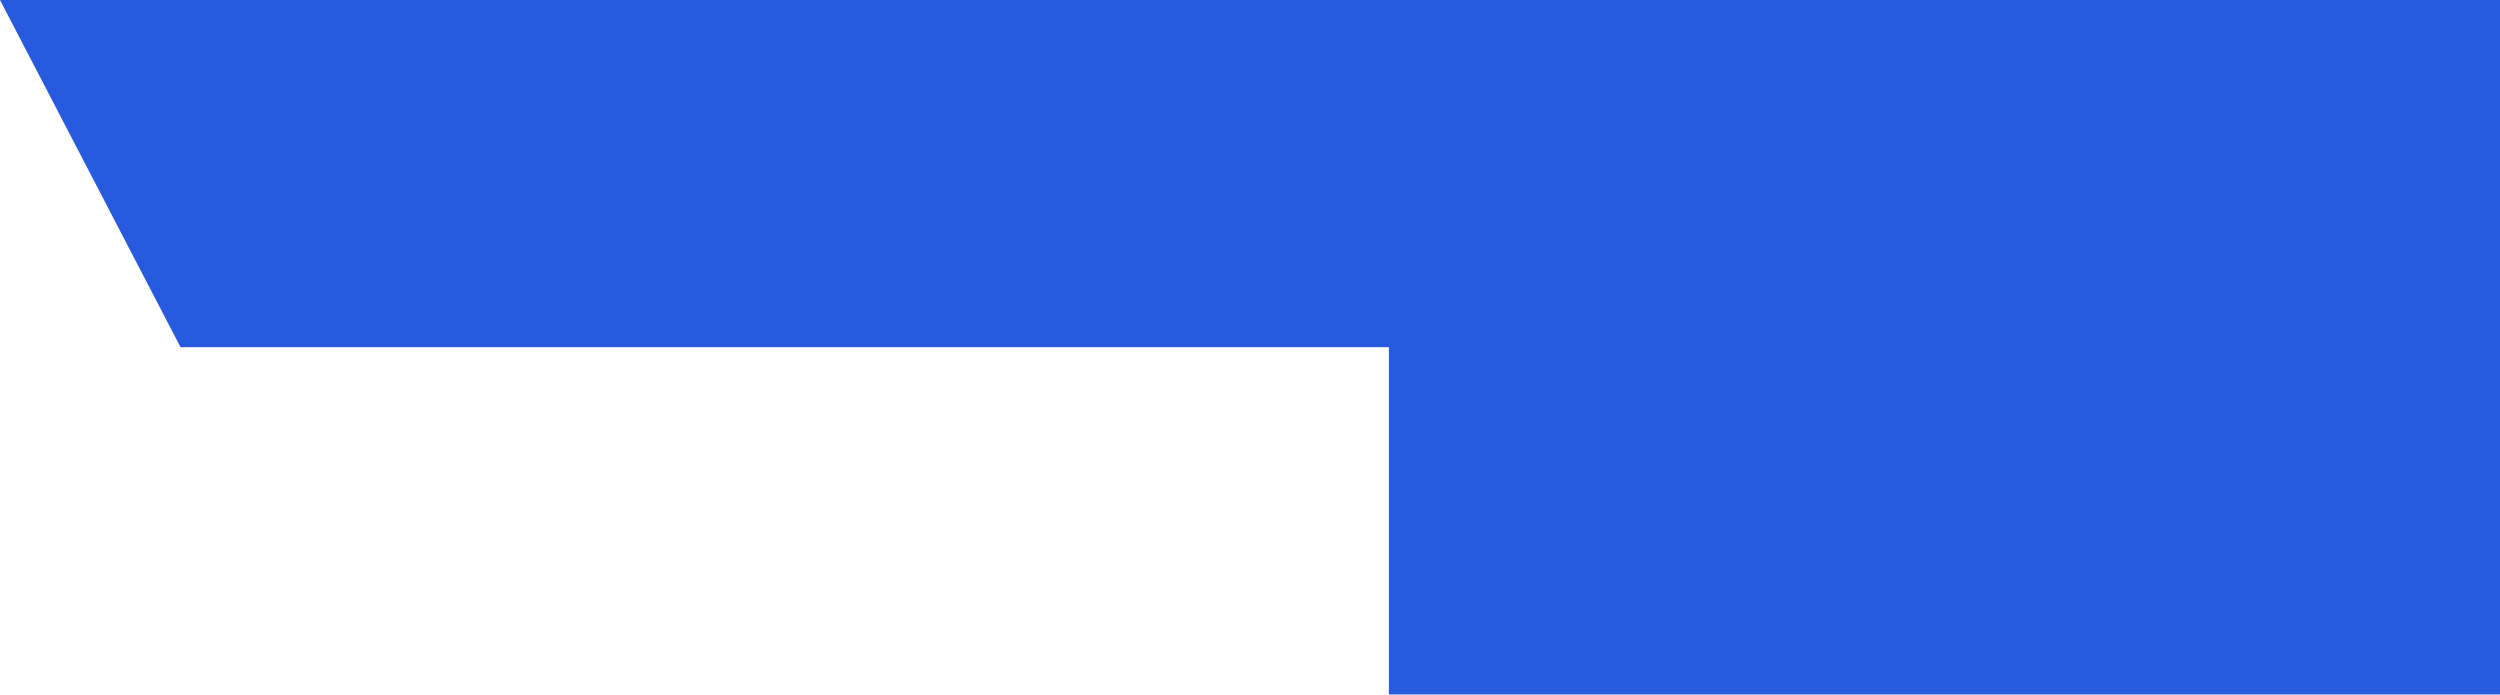
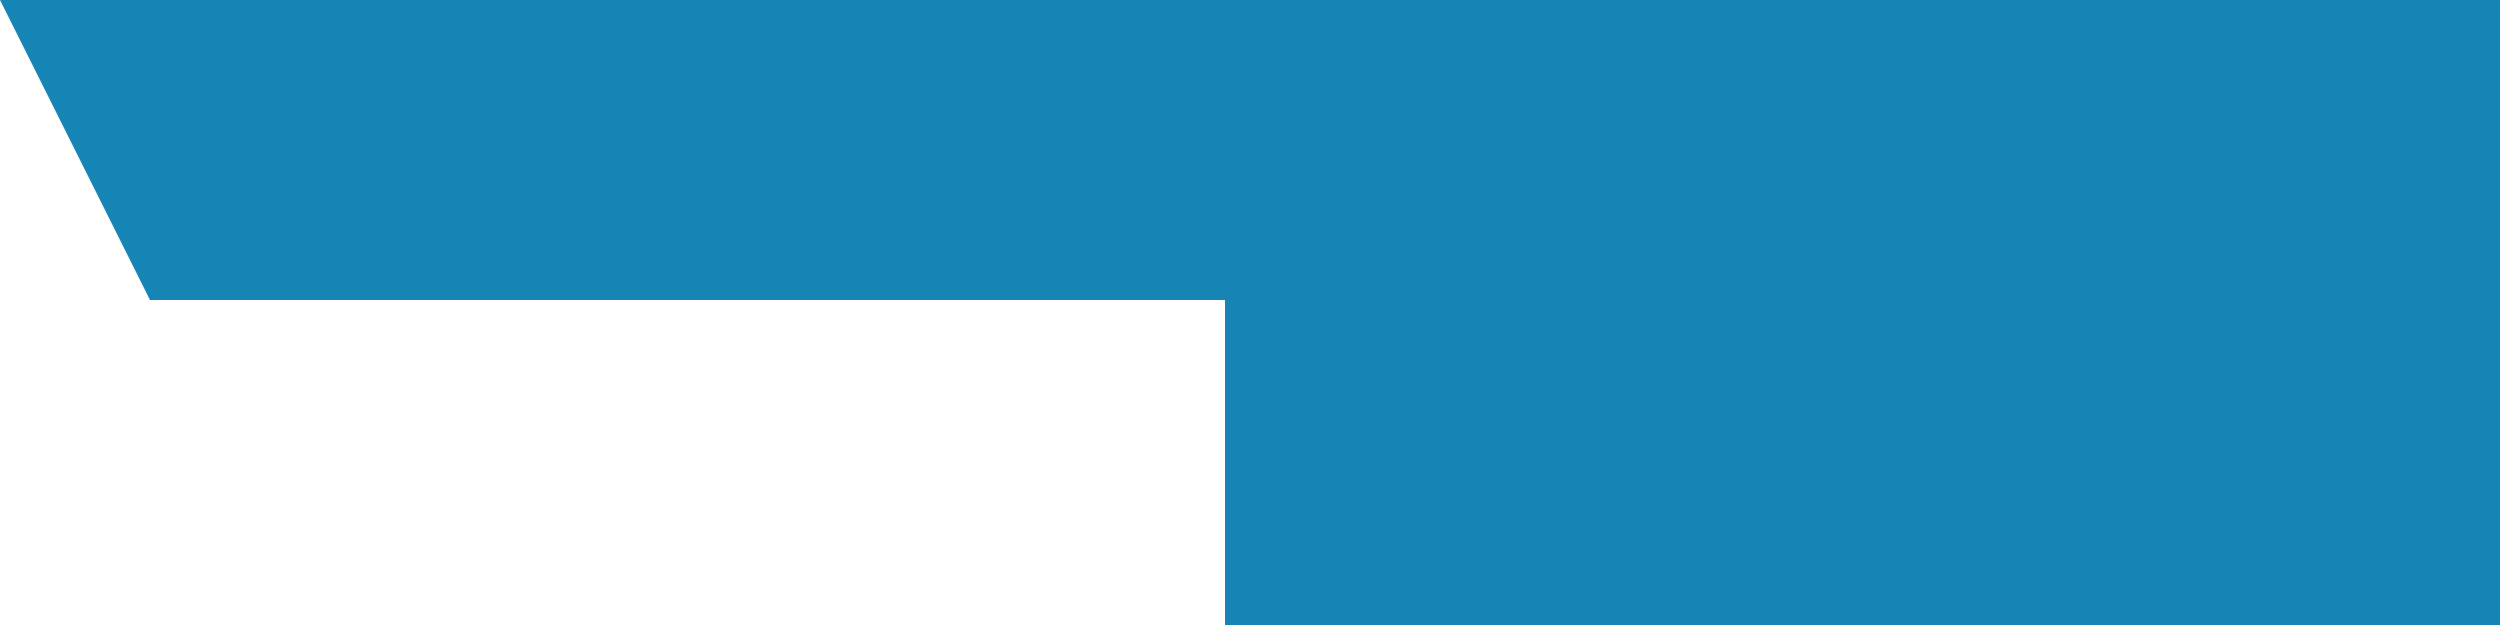
- <svg xmlns="http://www.w3.org/2000/svg" width="180" height="50" viewBox="0 0 180 50" fill="none">
-   <rect x="100" width="80" height="50" fill="#275ADE" />
-   <path d="M0 0H180V25H13L0 0Z" fill="#275ADE" />
+ <svg xmlns="http://www.w3.org/2000/svg" width="200" height="50" viewBox="0 0 200 50" fill="none">
+   <path d="M0 0H200V50H98V24H12L0 0Z" fill="#1684B5" />
</svg>
